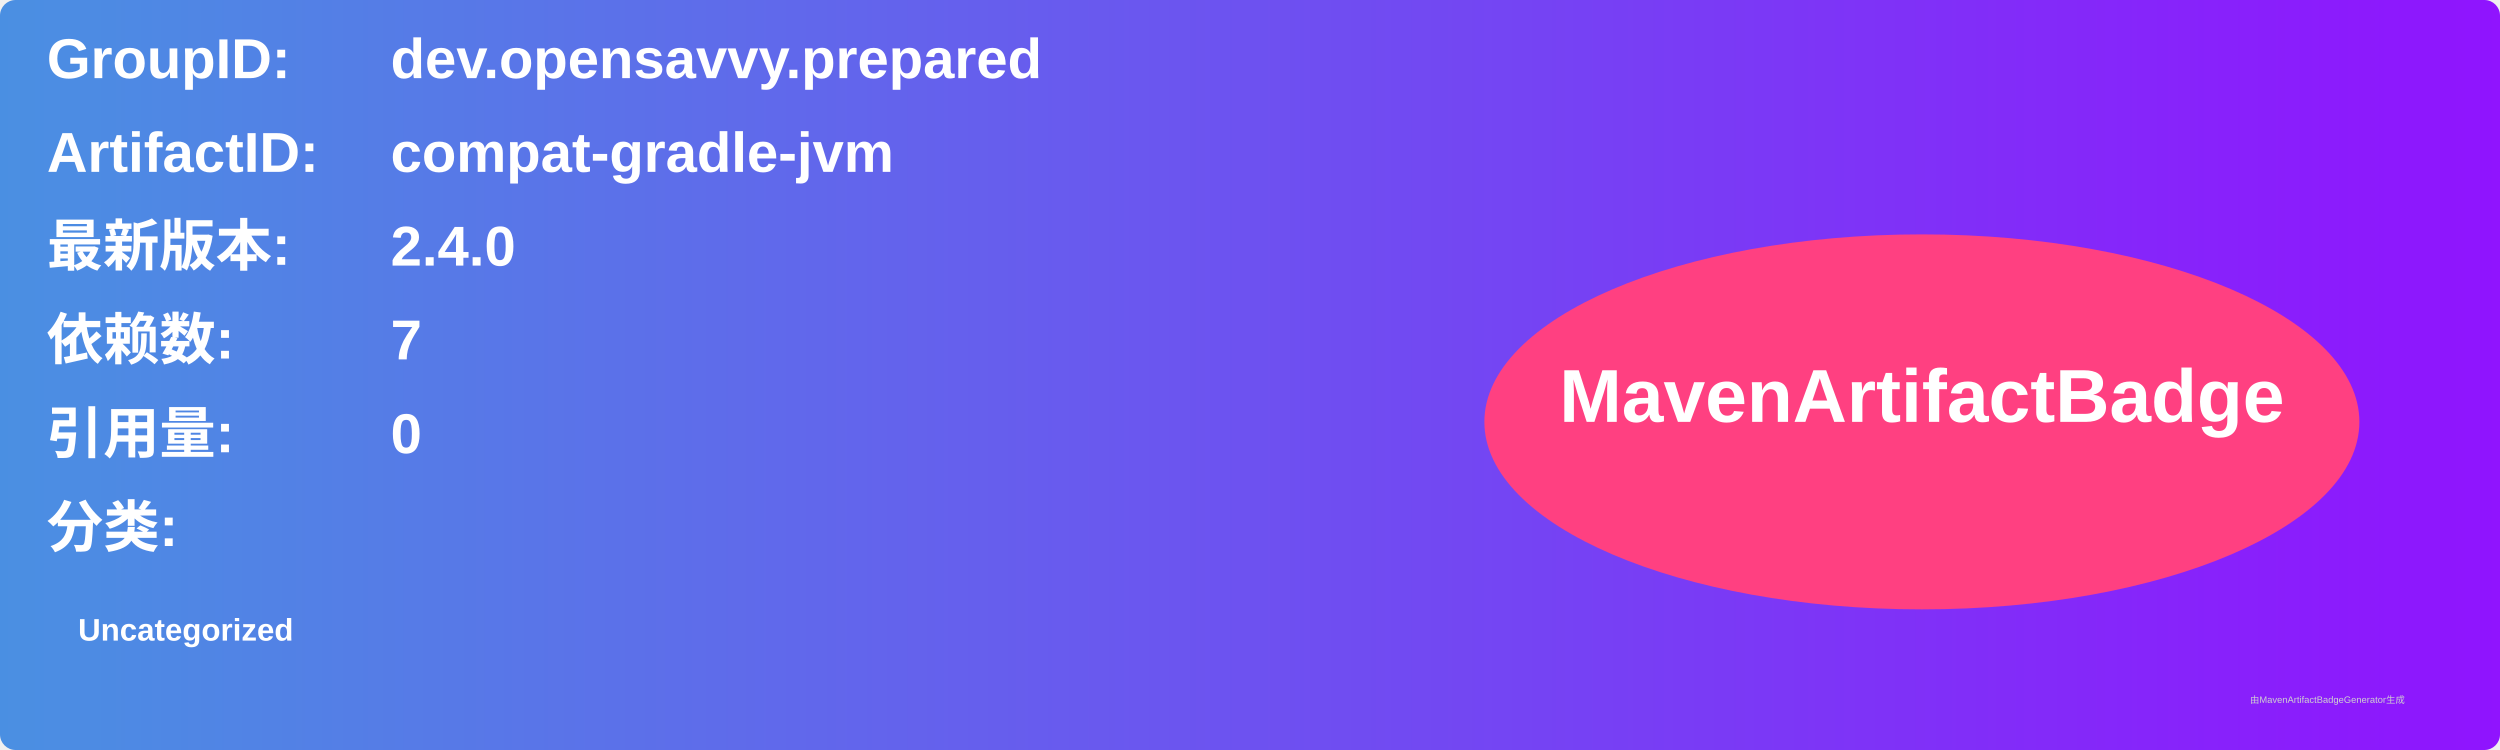
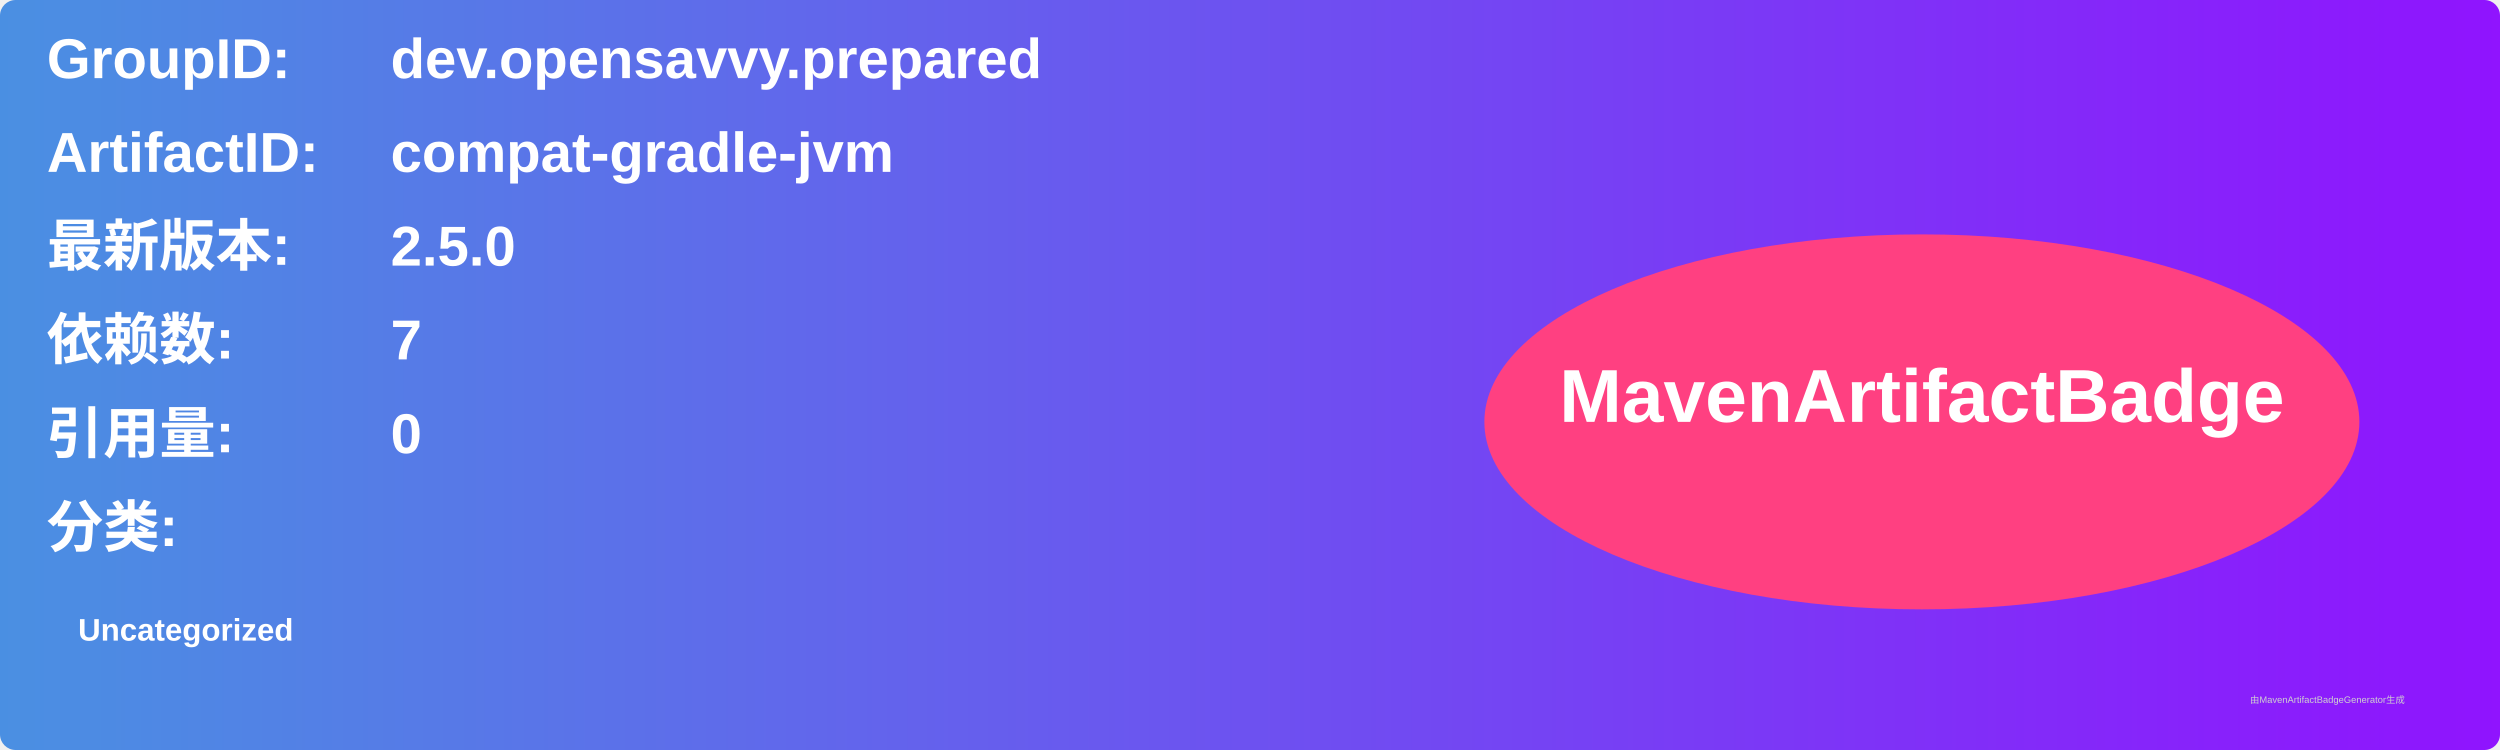
<svg xmlns="http://www.w3.org/2000/svg" width="800" height="240" viewBox="0 0 800 240">
  <linearGradient id="grad" x1="0%" y1="0%" x2="100%" y2="0%">
    <stop offset="0%" stop-color="#4a90e2" />
    <stop offset="100%" stop-color="#9013fe" />
  </linearGradient>
  <rect width="100%" height="100%" rx="5" ry="5" fill="url(#grad)" />
  <g transform="translate(15, 15)">
    <text x="0" y="10" font-family="Arial" font-size="18" fill="white" font-weight="bold" width="260">GroupID:</text>
    <text x="110" y="10" font-family="Arial" font-size="18" fill="white" font-weight="bold" width="460">dev.opensavvy.prepared</text>
    <text x="0" y="40" font-family="Arial" font-size="18" fill="white" font-weight="bold" width="260">ArtifactID:</text>
    <text x="110" y="40" font-family="Arial" font-size="18" fill="white" font-weight="bold" width="460">compat-gradle-jvm</text>
    <text x="0" y="70" font-family="Arial" font-size="18" fill="white" font-weight="bold">最新版本:</text>
    <text x="110" y="70" font-family="Arial" font-size="18" fill="white" font-weight="bold">
-       <tspan font-weight="bold">2.4.0</tspan>
+       <tspan font-weight="bold">2.5.0</tspan>
    </text>
    <text x="0" y="100" font-family="Arial" font-size="18" fill="white" font-weight="bold">依赖数: </text>
    <text x="110" y="100" font-family="Arial" font-size="18" fill="white">
      <tspan font-weight="bold">7</tspan>
    </text>
    <text x="0" y="130" font-family="Arial" font-size="18" fill="white" font-weight="bold">引用量: </text>
    <text x="110" y="130" font-family="Arial" font-size="18" fill="white">
      <tspan font-weight="bold">0</tspan>
    </text>
    <text x="0" y="160" font-family="Arial" font-size="18" fill="white" font-weight="bold">分类:</text>
    <text x="10" y="190" font-family="Arial" font-size="10" fill="white">
      <tspan font-weight="bold">Uncategorized</tspan>
    </text>
    <ellipse cx="600" cy="120" rx="140" ry="60" fill="#ff4081" />
    <text x="600" y="120" text-anchor="middle" font-family="Arial" font-size="24" fill="white" font-weight="bold">MavenArtifactBadge</text>
  </g>
  <text x="720" y="225" font-family="Arial" font-size="3" fill="#d0d0d0">由MavenArtifactBadgeGenerator生成</text>
</svg>
